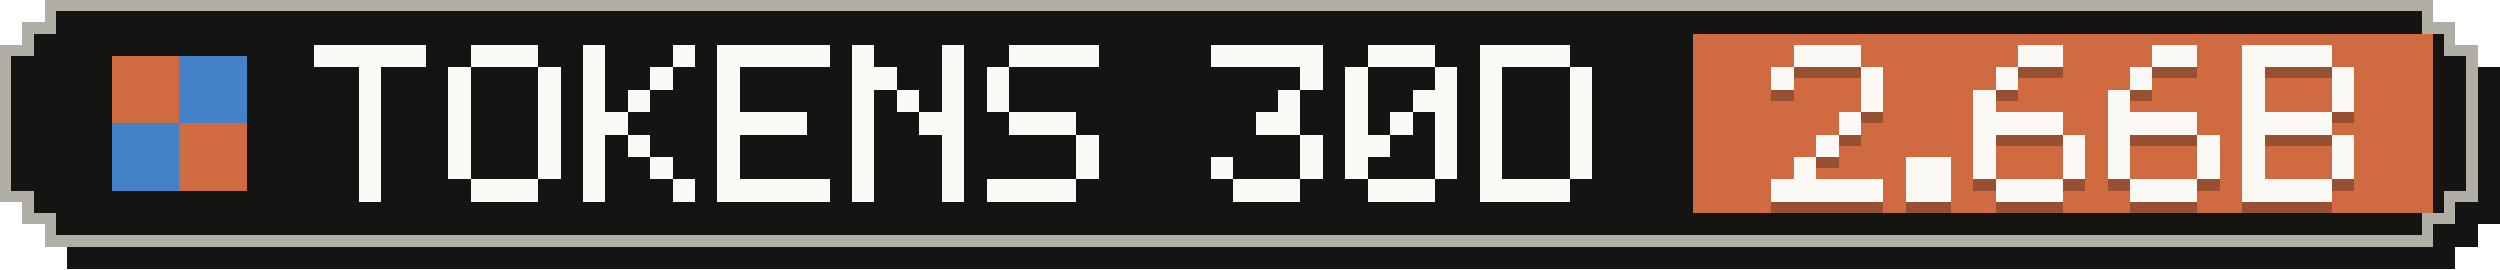
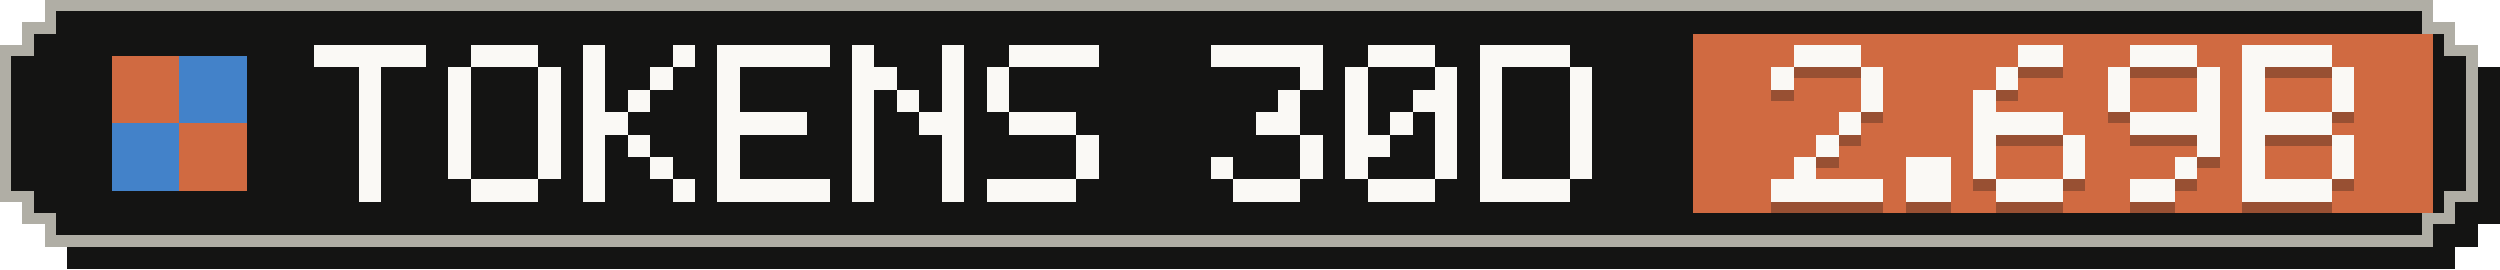
- <svg xmlns="http://www.w3.org/2000/svg" width="223" height="24" viewBox="0 0 223 24" role="img" aria-label="Tokens, last 30 days: 2.66B">
+ <svg xmlns="http://www.w3.org/2000/svg" width="223" height="24" viewBox="0 0 223 24" role="img" aria-label="Tokens, last 30 days: 2.69B">
  <g shape-rendering="crispEdges">
    <path fill="#141413" d="M6,2 H219 V4 H221 V6 H223 V20 H221 V22 H219 V24 H6 V22 H4 V20 H2 V6 H4 V4 H6 Z" />
    <path fill="#b0aea5" d="M4,0 H217 V2 H219 V4 H221 V18 H219 V20 H217 V22 H4 V20 H2 V18 H0 V4 H2 V2 H4 Z" />
    <path fill="#141413" d="M5,1 H216 V3 H218 V5 H220 V17 H218 V19 H216 V21 H5 V19 H3 V17 H1 V5 H3 V3 H5 Z" />
    <rect fill="#d06a41" x="151" y="3" width="66" height="16" />
    <g fill="#d06a41">
      <rect x="10" y="5" width="6" height="6" />
      <rect x="16" y="11" width="6" height="6" />
    </g>
    <g fill="#4382c9">
      <rect x="16" y="5" width="6" height="6" />
      <rect x="10" y="11" width="6" height="6" />
    </g>
    <g fill="#faf9f5">
      <rect x="28" y="4" width="10" height="2" />
      <rect x="32" y="6" width="2" height="2" />
      <rect x="32" y="8" width="2" height="2" />
      <rect x="32" y="10" width="2" height="2" />
      <rect x="32" y="12" width="2" height="2" />
      <rect x="32" y="14" width="2" height="2" />
      <rect x="32" y="16" width="2" height="2" />
      <rect x="42" y="4" width="6" height="2" />
      <rect x="40" y="6" width="2" height="2" />
      <rect x="48" y="6" width="2" height="2" />
      <rect x="40" y="8" width="2" height="2" />
      <rect x="48" y="8" width="2" height="2" />
      <rect x="40" y="10" width="2" height="2" />
      <rect x="48" y="10" width="2" height="2" />
      <rect x="40" y="12" width="2" height="2" />
      <rect x="48" y="12" width="2" height="2" />
      <rect x="40" y="14" width="2" height="2" />
      <rect x="48" y="14" width="2" height="2" />
      <rect x="42" y="16" width="6" height="2" />
      <rect x="52" y="4" width="2" height="2" />
      <rect x="60" y="4" width="2" height="2" />
      <rect x="52" y="6" width="2" height="2" />
      <rect x="58" y="6" width="2" height="2" />
      <rect x="52" y="8" width="2" height="2" />
      <rect x="56" y="8" width="2" height="2" />
      <rect x="52" y="10" width="4" height="2" />
      <rect x="52" y="12" width="2" height="2" />
      <rect x="56" y="12" width="2" height="2" />
      <rect x="52" y="14" width="2" height="2" />
      <rect x="58" y="14" width="2" height="2" />
      <rect x="52" y="16" width="2" height="2" />
      <rect x="60" y="16" width="2" height="2" />
      <rect x="64" y="4" width="10" height="2" />
      <rect x="64" y="6" width="2" height="2" />
      <rect x="64" y="8" width="2" height="2" />
      <rect x="64" y="10" width="8" height="2" />
      <rect x="64" y="12" width="2" height="2" />
      <rect x="64" y="14" width="2" height="2" />
      <rect x="64" y="16" width="10" height="2" />
      <rect x="76" y="4" width="2" height="2" />
      <rect x="84" y="4" width="2" height="2" />
      <rect x="76" y="6" width="4" height="2" />
      <rect x="84" y="6" width="2" height="2" />
      <rect x="76" y="8" width="2" height="2" />
      <rect x="80" y="8" width="2" height="2" />
      <rect x="84" y="8" width="2" height="2" />
      <rect x="76" y="10" width="2" height="2" />
      <rect x="82" y="10" width="4" height="2" />
      <rect x="76" y="12" width="2" height="2" />
      <rect x="84" y="12" width="2" height="2" />
      <rect x="76" y="14" width="2" height="2" />
      <rect x="84" y="14" width="2" height="2" />
      <rect x="76" y="16" width="2" height="2" />
      <rect x="84" y="16" width="2" height="2" />
      <rect x="90" y="4" width="8" height="2" />
      <rect x="88" y="6" width="2" height="2" />
      <rect x="88" y="8" width="2" height="2" />
      <rect x="90" y="10" width="6" height="2" />
      <rect x="96" y="12" width="2" height="2" />
      <rect x="96" y="14" width="2" height="2" />
      <rect x="88" y="16" width="8" height="2" />
      <rect x="108" y="4" width="10" height="2" />
      <rect x="116" y="6" width="2" height="2" />
      <rect x="114" y="8" width="2" height="2" />
      <rect x="112" y="10" width="4" height="2" />
      <rect x="116" y="12" width="2" height="2" />
      <rect x="108" y="14" width="2" height="2" />
      <rect x="116" y="14" width="2" height="2" />
      <rect x="110" y="16" width="6" height="2" />
      <rect x="122" y="4" width="6" height="2" />
      <rect x="120" y="6" width="2" height="2" />
      <rect x="128" y="6" width="2" height="2" />
      <rect x="120" y="8" width="2" height="2" />
      <rect x="126" y="8" width="4" height="2" />
      <rect x="120" y="10" width="2" height="2" />
      <rect x="124" y="10" width="2" height="2" />
      <rect x="128" y="10" width="2" height="2" />
      <rect x="120" y="12" width="4" height="2" />
      <rect x="128" y="12" width="2" height="2" />
      <rect x="120" y="14" width="2" height="2" />
      <rect x="128" y="14" width="2" height="2" />
      <rect x="122" y="16" width="6" height="2" />
      <rect x="132" y="4" width="8" height="2" />
      <rect x="132" y="6" width="2" height="2" />
      <rect x="140" y="6" width="2" height="2" />
      <rect x="132" y="8" width="2" height="2" />
      <rect x="140" y="8" width="2" height="2" />
      <rect x="132" y="10" width="2" height="2" />
      <rect x="140" y="10" width="2" height="2" />
      <rect x="132" y="12" width="2" height="2" />
      <rect x="140" y="12" width="2" height="2" />
      <rect x="132" y="14" width="2" height="2" />
      <rect x="140" y="14" width="2" height="2" />
      <rect x="132" y="16" width="8" height="2" />
    </g>
    <g fill="#141413" fill-opacity=".3">
      <rect x="160" y="5" width="6" height="2" />
      <rect x="158" y="7" width="2" height="2" />
      <rect x="166" y="7" width="2" height="2" />
      <rect x="166" y="9" width="2" height="2" />
      <rect x="164" y="11" width="2" height="2" />
      <rect x="162" y="13" width="2" height="2" />
      <rect x="160" y="15" width="2" height="2" />
      <rect x="158" y="17" width="10" height="2" />
      <rect x="170" y="15" width="4" height="2" />
      <rect x="170" y="17" width="4" height="2" />
      <rect x="180" y="5" width="4" height="2" />
      <rect x="178" y="7" width="2" height="2" />
      <rect x="176" y="9" width="2" height="2" />
      <rect x="176" y="11" width="8" height="2" />
      <rect x="176" y="13" width="2" height="2" />
      <rect x="184" y="13" width="2" height="2" />
      <rect x="176" y="15" width="2" height="2" />
      <rect x="184" y="15" width="2" height="2" />
      <rect x="178" y="17" width="6" height="2" />
-       <rect x="192" y="5" width="4" height="2" />
-       <rect x="190" y="7" width="2" height="2" />
+       <rect x="190" y="5" width="6" height="2" />
+       <rect x="188" y="7" width="2" height="2" />
+       <rect x="196" y="7" width="2" height="2" />
      <rect x="188" y="9" width="2" height="2" />
-       <rect x="188" y="11" width="8" height="2" />
-       <rect x="188" y="13" width="2" height="2" />
+       <rect x="196" y="9" width="2" height="2" />
+       <rect x="190" y="11" width="8" height="2" />
      <rect x="196" y="13" width="2" height="2" />
-       <rect x="188" y="15" width="2" height="2" />
-       <rect x="196" y="15" width="2" height="2" />
-       <rect x="190" y="17" width="6" height="2" />
+       <rect x="194" y="15" width="2" height="2" />
+       <rect x="190" y="17" width="4" height="2" />
      <rect x="200" y="5" width="8" height="2" />
      <rect x="200" y="7" width="2" height="2" />
      <rect x="208" y="7" width="2" height="2" />
      <rect x="200" y="9" width="2" height="2" />
      <rect x="208" y="9" width="2" height="2" />
      <rect x="200" y="11" width="8" height="2" />
      <rect x="200" y="13" width="2" height="2" />
      <rect x="208" y="13" width="2" height="2" />
      <rect x="200" y="15" width="2" height="2" />
      <rect x="208" y="15" width="2" height="2" />
      <rect x="200" y="17" width="8" height="2" />
    </g>
    <g fill="#faf9f5">
      <rect x="160" y="4" width="6" height="2" />
      <rect x="158" y="6" width="2" height="2" />
      <rect x="166" y="6" width="2" height="2" />
      <rect x="166" y="8" width="2" height="2" />
      <rect x="164" y="10" width="2" height="2" />
      <rect x="162" y="12" width="2" height="2" />
      <rect x="160" y="14" width="2" height="2" />
      <rect x="158" y="16" width="10" height="2" />
      <rect x="170" y="14" width="4" height="2" />
      <rect x="170" y="16" width="4" height="2" />
      <rect x="180" y="4" width="4" height="2" />
      <rect x="178" y="6" width="2" height="2" />
      <rect x="176" y="8" width="2" height="2" />
      <rect x="176" y="10" width="8" height="2" />
      <rect x="176" y="12" width="2" height="2" />
      <rect x="184" y="12" width="2" height="2" />
      <rect x="176" y="14" width="2" height="2" />
      <rect x="184" y="14" width="2" height="2" />
      <rect x="178" y="16" width="6" height="2" />
-       <rect x="192" y="4" width="4" height="2" />
-       <rect x="190" y="6" width="2" height="2" />
+       <rect x="190" y="4" width="6" height="2" />
+       <rect x="188" y="6" width="2" height="2" />
+       <rect x="196" y="6" width="2" height="2" />
      <rect x="188" y="8" width="2" height="2" />
-       <rect x="188" y="10" width="8" height="2" />
-       <rect x="188" y="12" width="2" height="2" />
+       <rect x="196" y="8" width="2" height="2" />
+       <rect x="190" y="10" width="8" height="2" />
      <rect x="196" y="12" width="2" height="2" />
-       <rect x="188" y="14" width="2" height="2" />
-       <rect x="196" y="14" width="2" height="2" />
-       <rect x="190" y="16" width="6" height="2" />
+       <rect x="194" y="14" width="2" height="2" />
+       <rect x="190" y="16" width="4" height="2" />
      <rect x="200" y="4" width="8" height="2" />
      <rect x="200" y="6" width="2" height="2" />
      <rect x="208" y="6" width="2" height="2" />
      <rect x="200" y="8" width="2" height="2" />
      <rect x="208" y="8" width="2" height="2" />
      <rect x="200" y="10" width="8" height="2" />
      <rect x="200" y="12" width="2" height="2" />
      <rect x="208" y="12" width="2" height="2" />
      <rect x="200" y="14" width="2" height="2" />
      <rect x="208" y="14" width="2" height="2" />
      <rect x="200" y="16" width="8" height="2" />
    </g>
  </g>
</svg>
